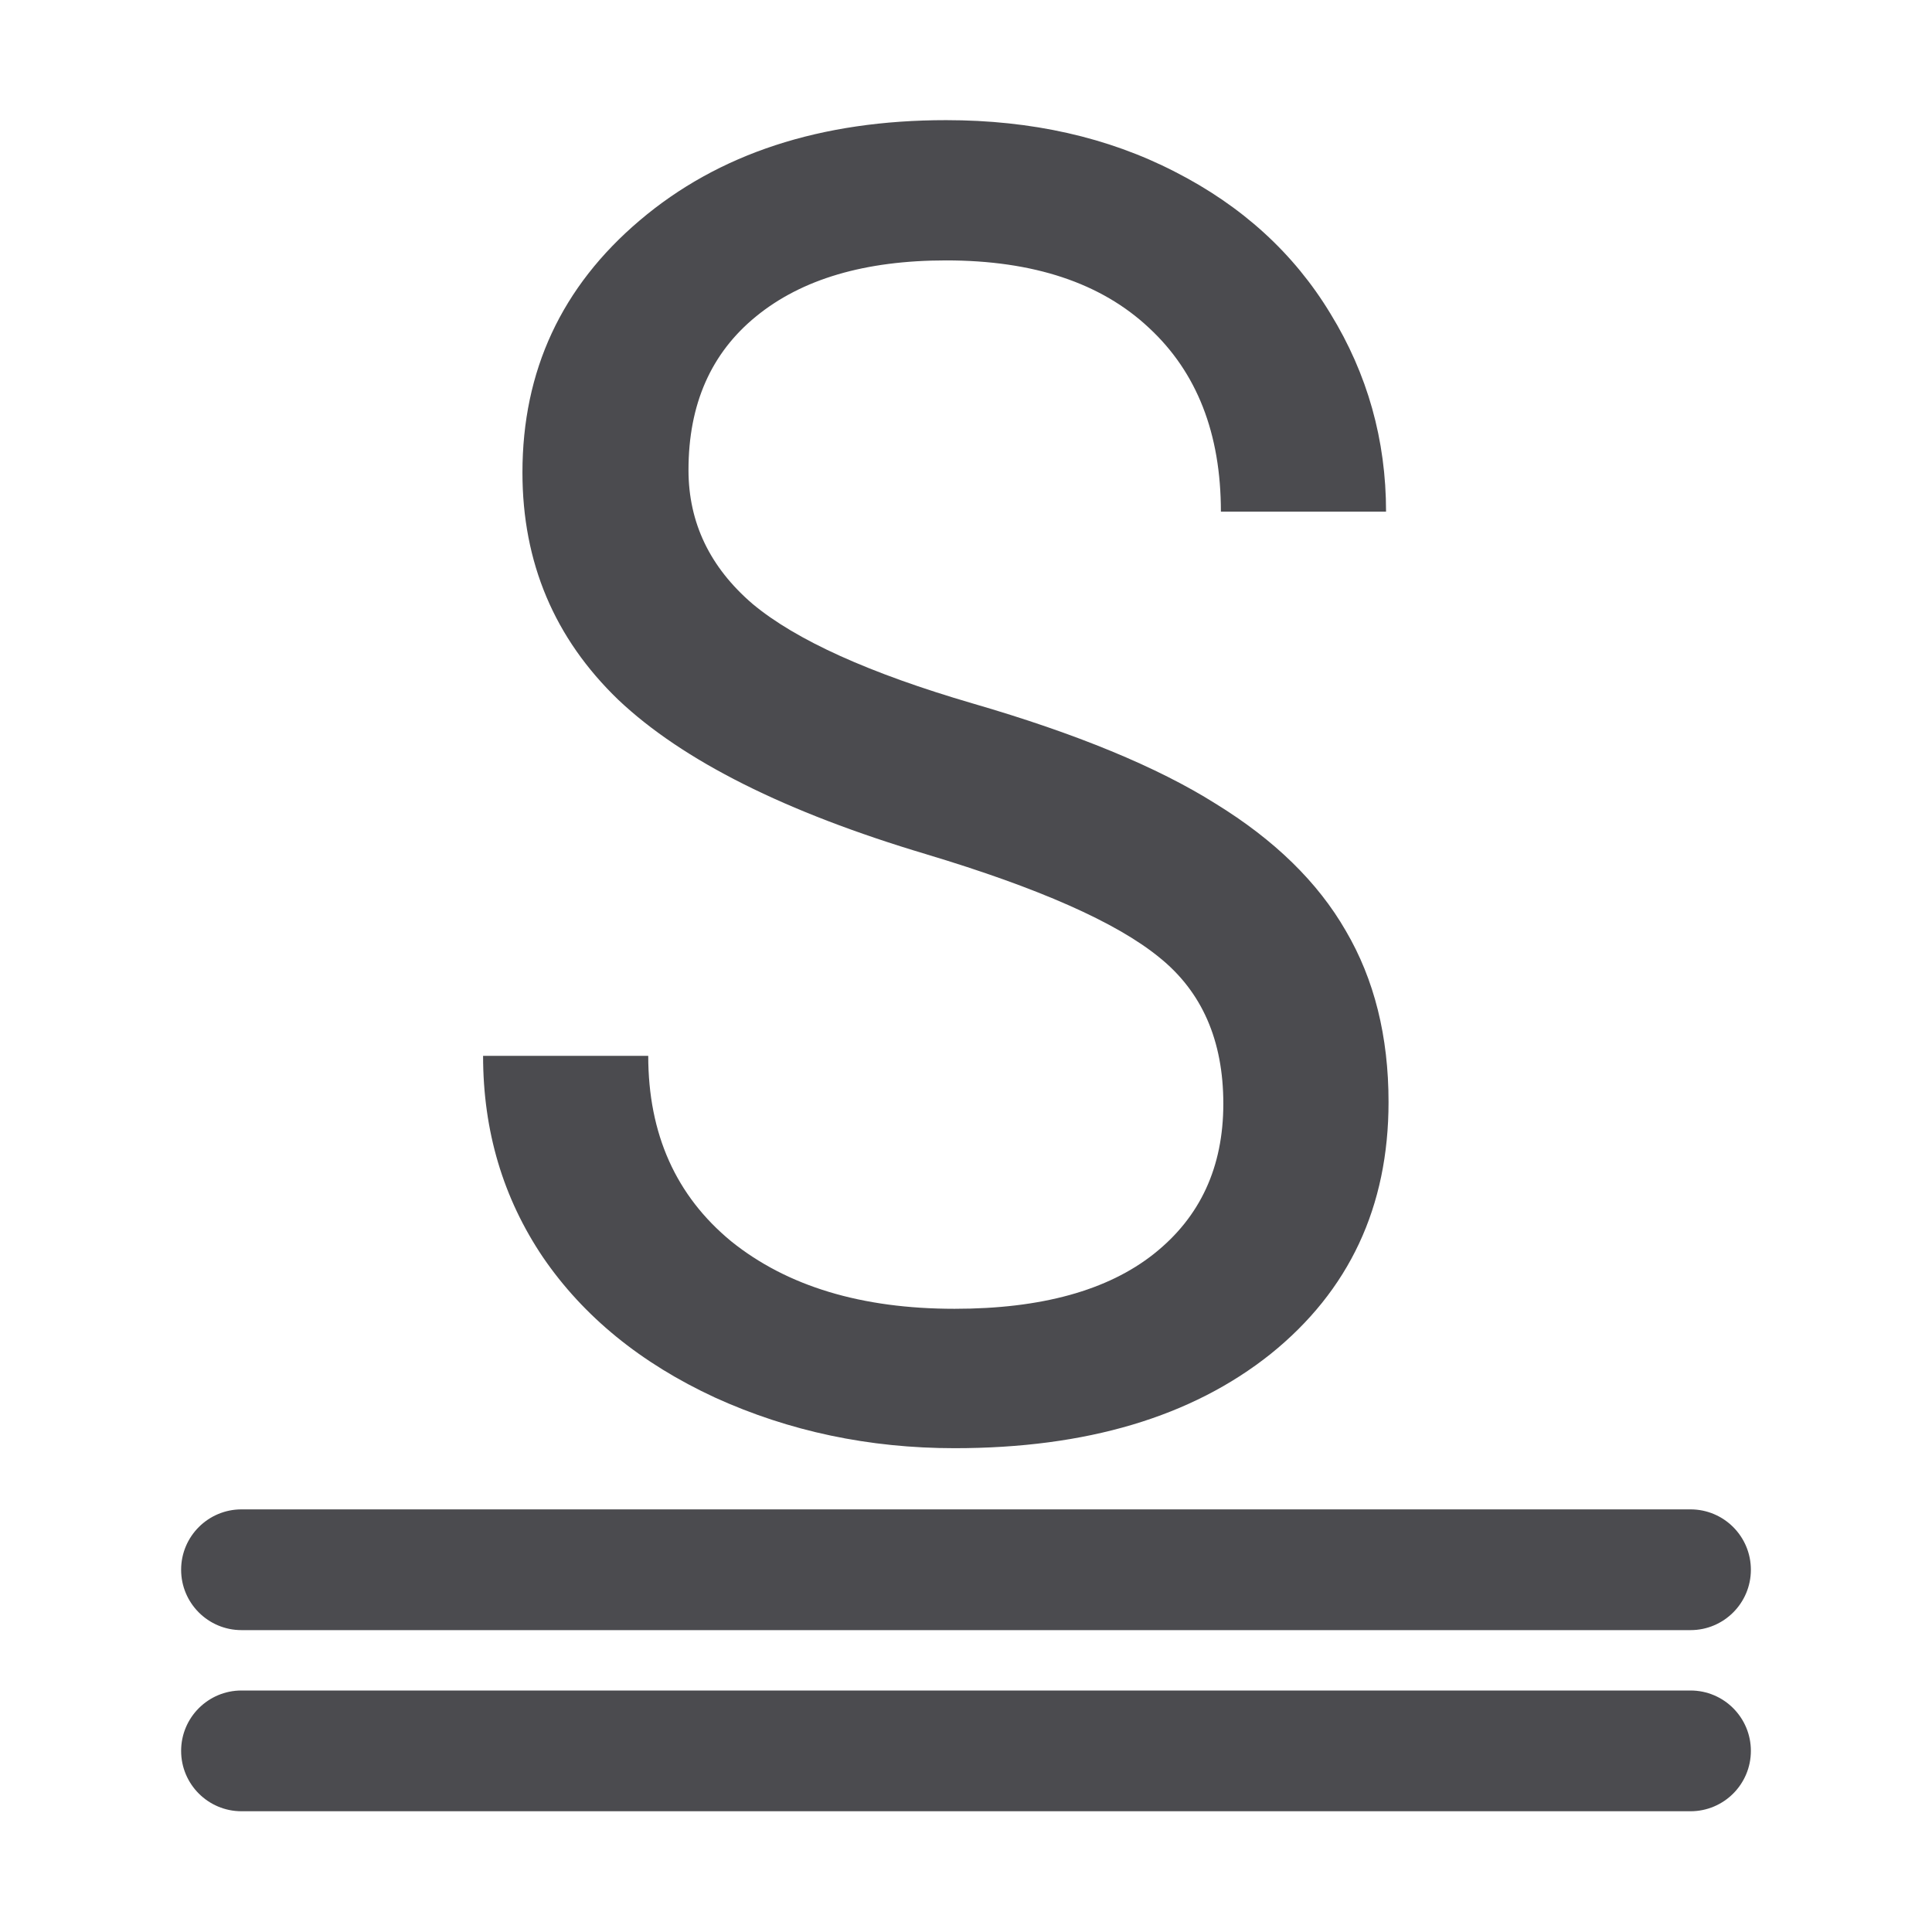
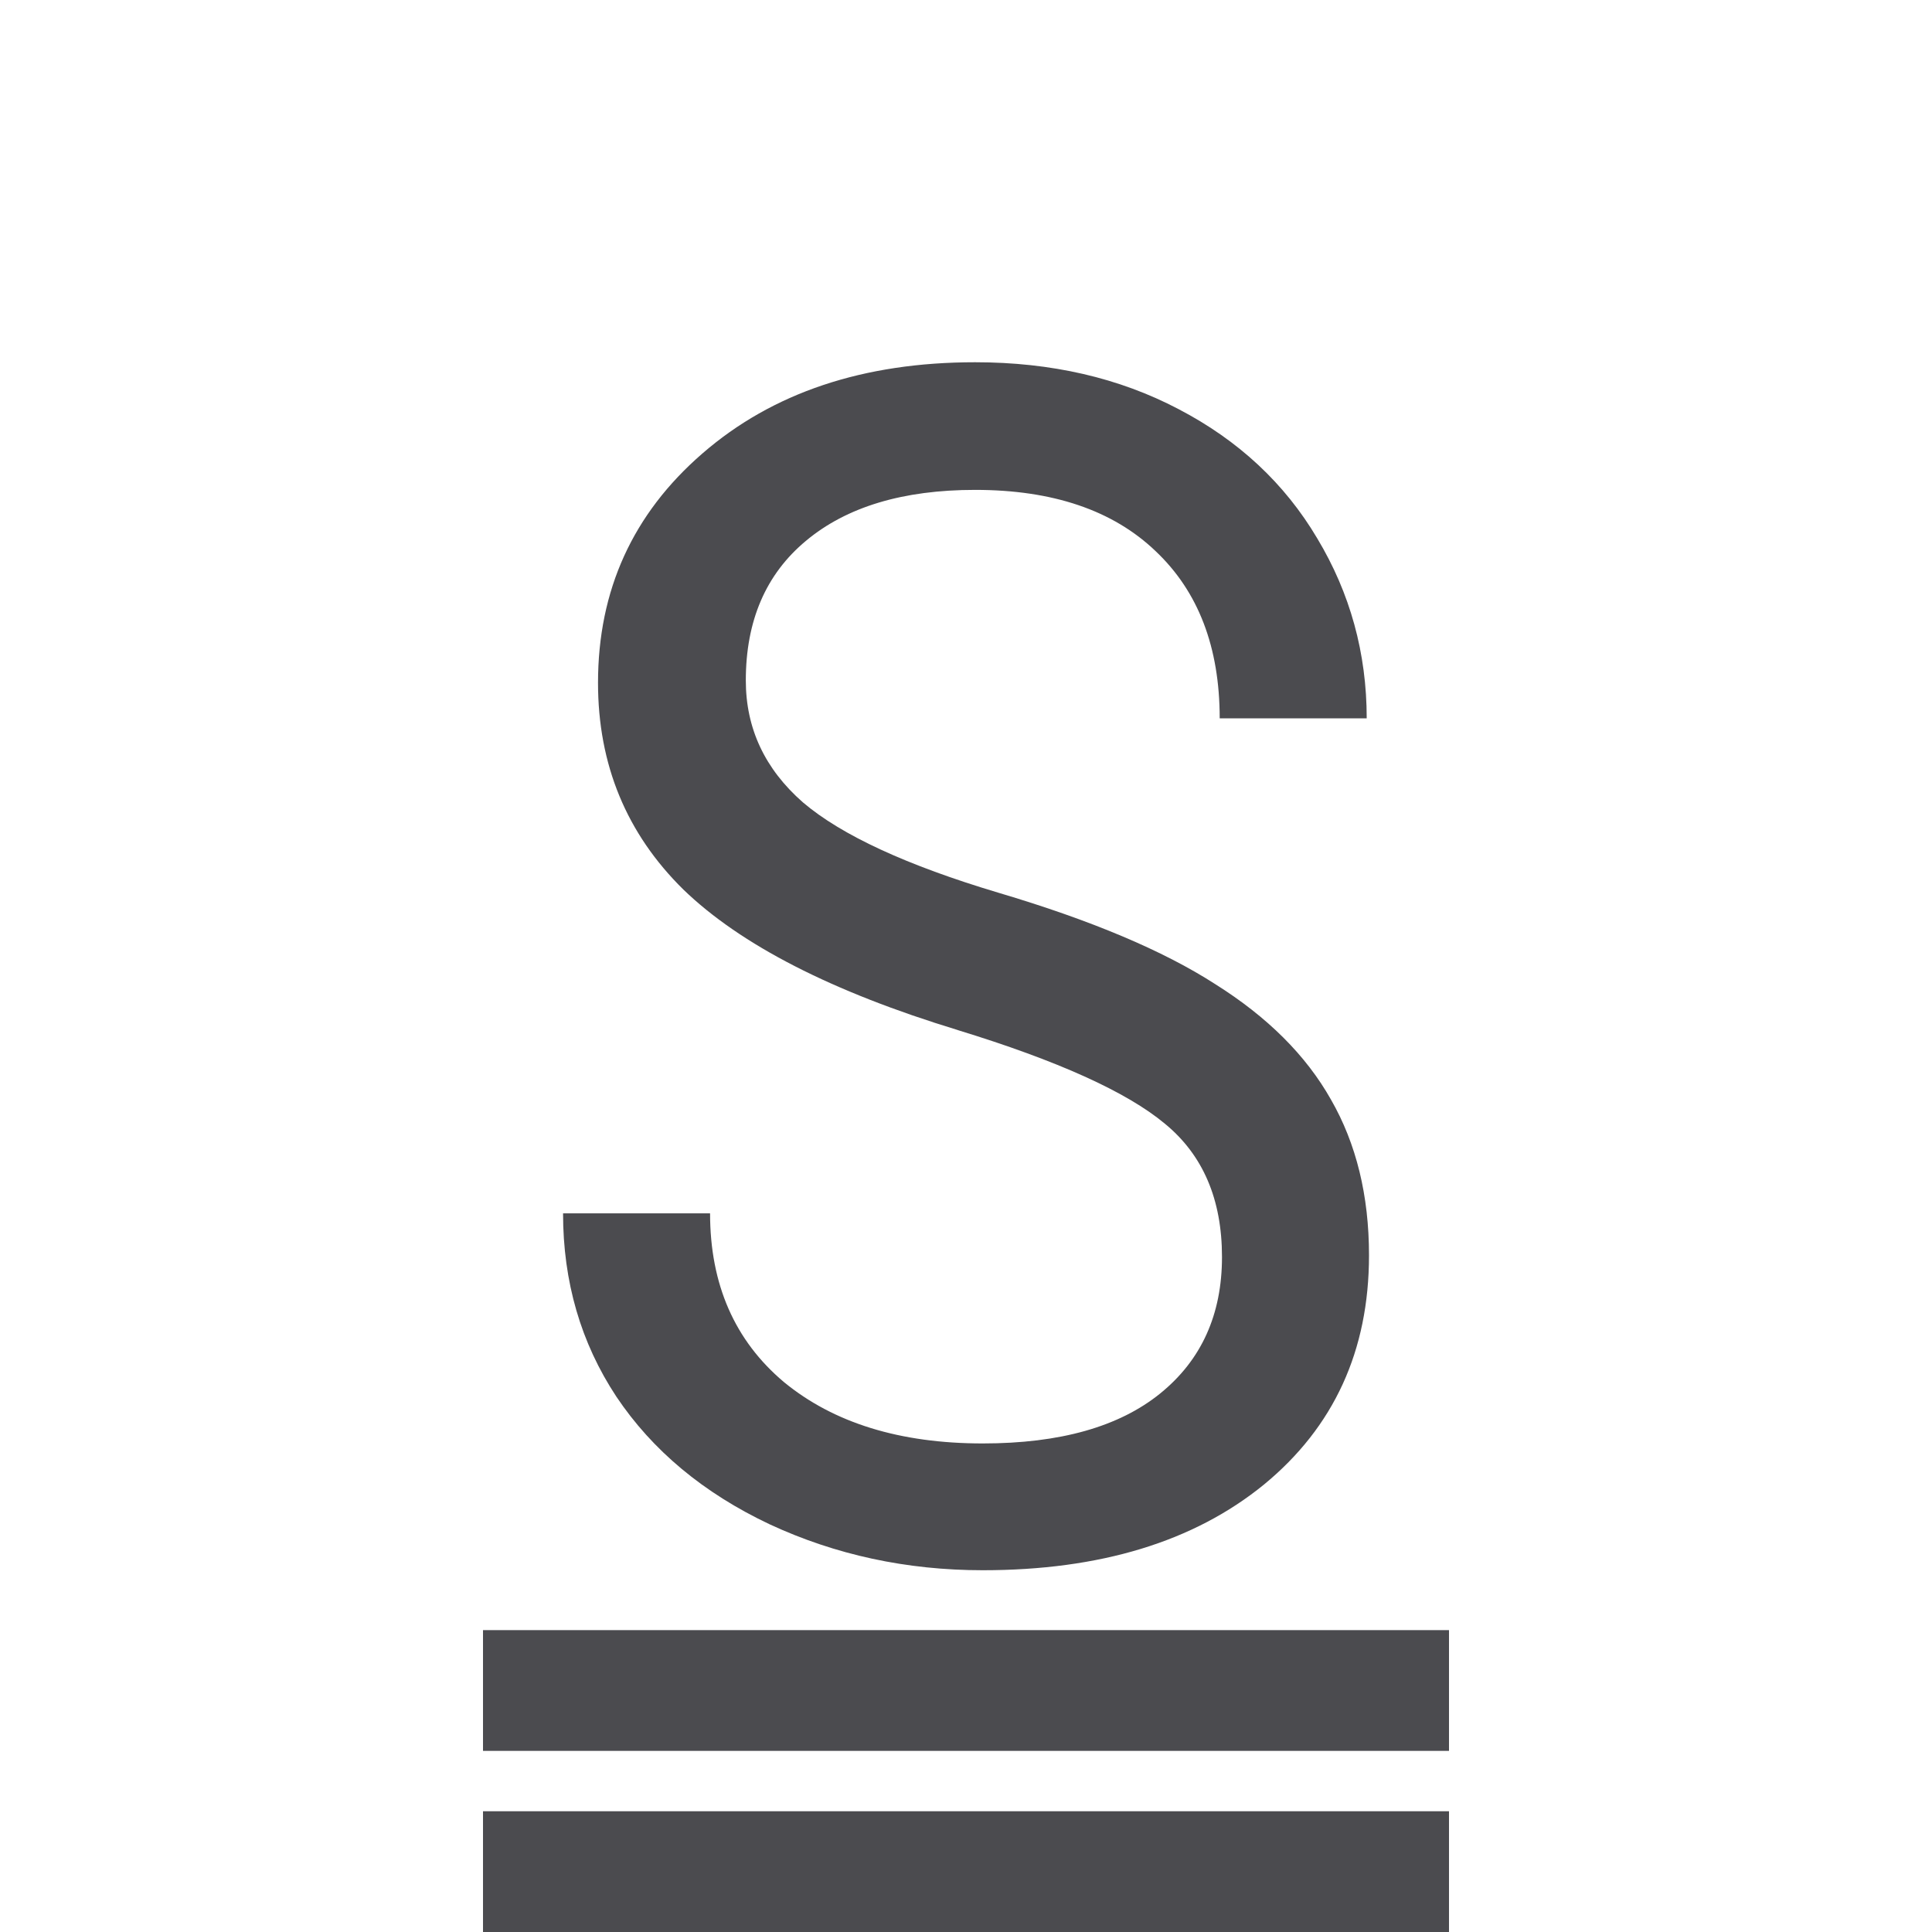
<svg xmlns="http://www.w3.org/2000/svg" viewBox="0 0 32 32">
  <g fill="#4b4b4f">
-     <path d="m15.627 13.893q-3.566-1.025-5.197-2.512-1.617-1.501-1.617-3.696 0-2.483 1.978-4.1 1.992-1.631 5.169-1.631 2.166 0 3.855.837 1.704.837 2.628 2.31.938 1.473.938 3.22h-2.786q0-1.906-1.213-2.989-1.213-1.097-3.422-1.097-2.05 0-3.205.91-1.141.895-1.141 2.498 0 1.285 1.083 2.18 1.097.881 3.71 1.617 2.628.736 4.1 1.631 1.487.881 2.194 2.065.722 1.184.722 2.786 0 2.555-1.992 4.1-1.992 1.53-5.327 1.53-2.166 0-4.042-.823-1.877-.837-2.902-2.281-1.011-1.444-1.011-3.277h2.786q0 1.906 1.4 3.017 1.415 1.097 3.768 1.097 2.194 0 3.364-.895 1.169-.895 1.169-2.44 0-1.545-1.083-2.382-1.083-.852-3.927-1.675z" fill="#4b4b4f" transform="scale(.9818806 1.018454)" />
-     <g transform="scale(1 -1)">
-       <rect height="2" ry="1" width="26" x="3" y="-30" />
-       <rect height="2" ry="1" width="26" x="3" y="-27" />
+     <path d="m15.861 17.06q-3.117-.949-4.543-2.327-1.413-1.391-1.413-3.424 0-2.3 1.729-3.798 1.741-1.511 4.517-1.511 1.893 0 3.369.776 1.489.776 2.297 2.14.82 1.364.82 2.982h-2.435q0-1.765-1.06-2.768-1.06-1.016-2.991-1.016-1.792 0-2.801.843-.997.829-.997 2.314 0 1.19.946 2.019.959.816 3.243 1.498 2.297.682 3.584 1.511 1.3.816 1.918 1.912.631 1.097.631 2.581 0 2.367-1.741 3.798-1.741 1.418-4.656 1.418-1.893 0-3.533-.762-1.64-.776-2.536-2.113-.883-1.337-.883-3.036h2.435q0 1.765 1.224 2.795 1.237 1.016 3.293 1.016 1.918 0 2.94-.829 1.022-.829 1.022-2.26 0-1.431-.946-2.207-.946-.789-3.432-1.551z" stroke-width=".834" />
+     <g stroke-width=".983">
+       <path d="m8 29h16v-2h-16z" />
+       <path d="m8 32h16v-2h-16z" />
    </g>
  </g>
</svg>
